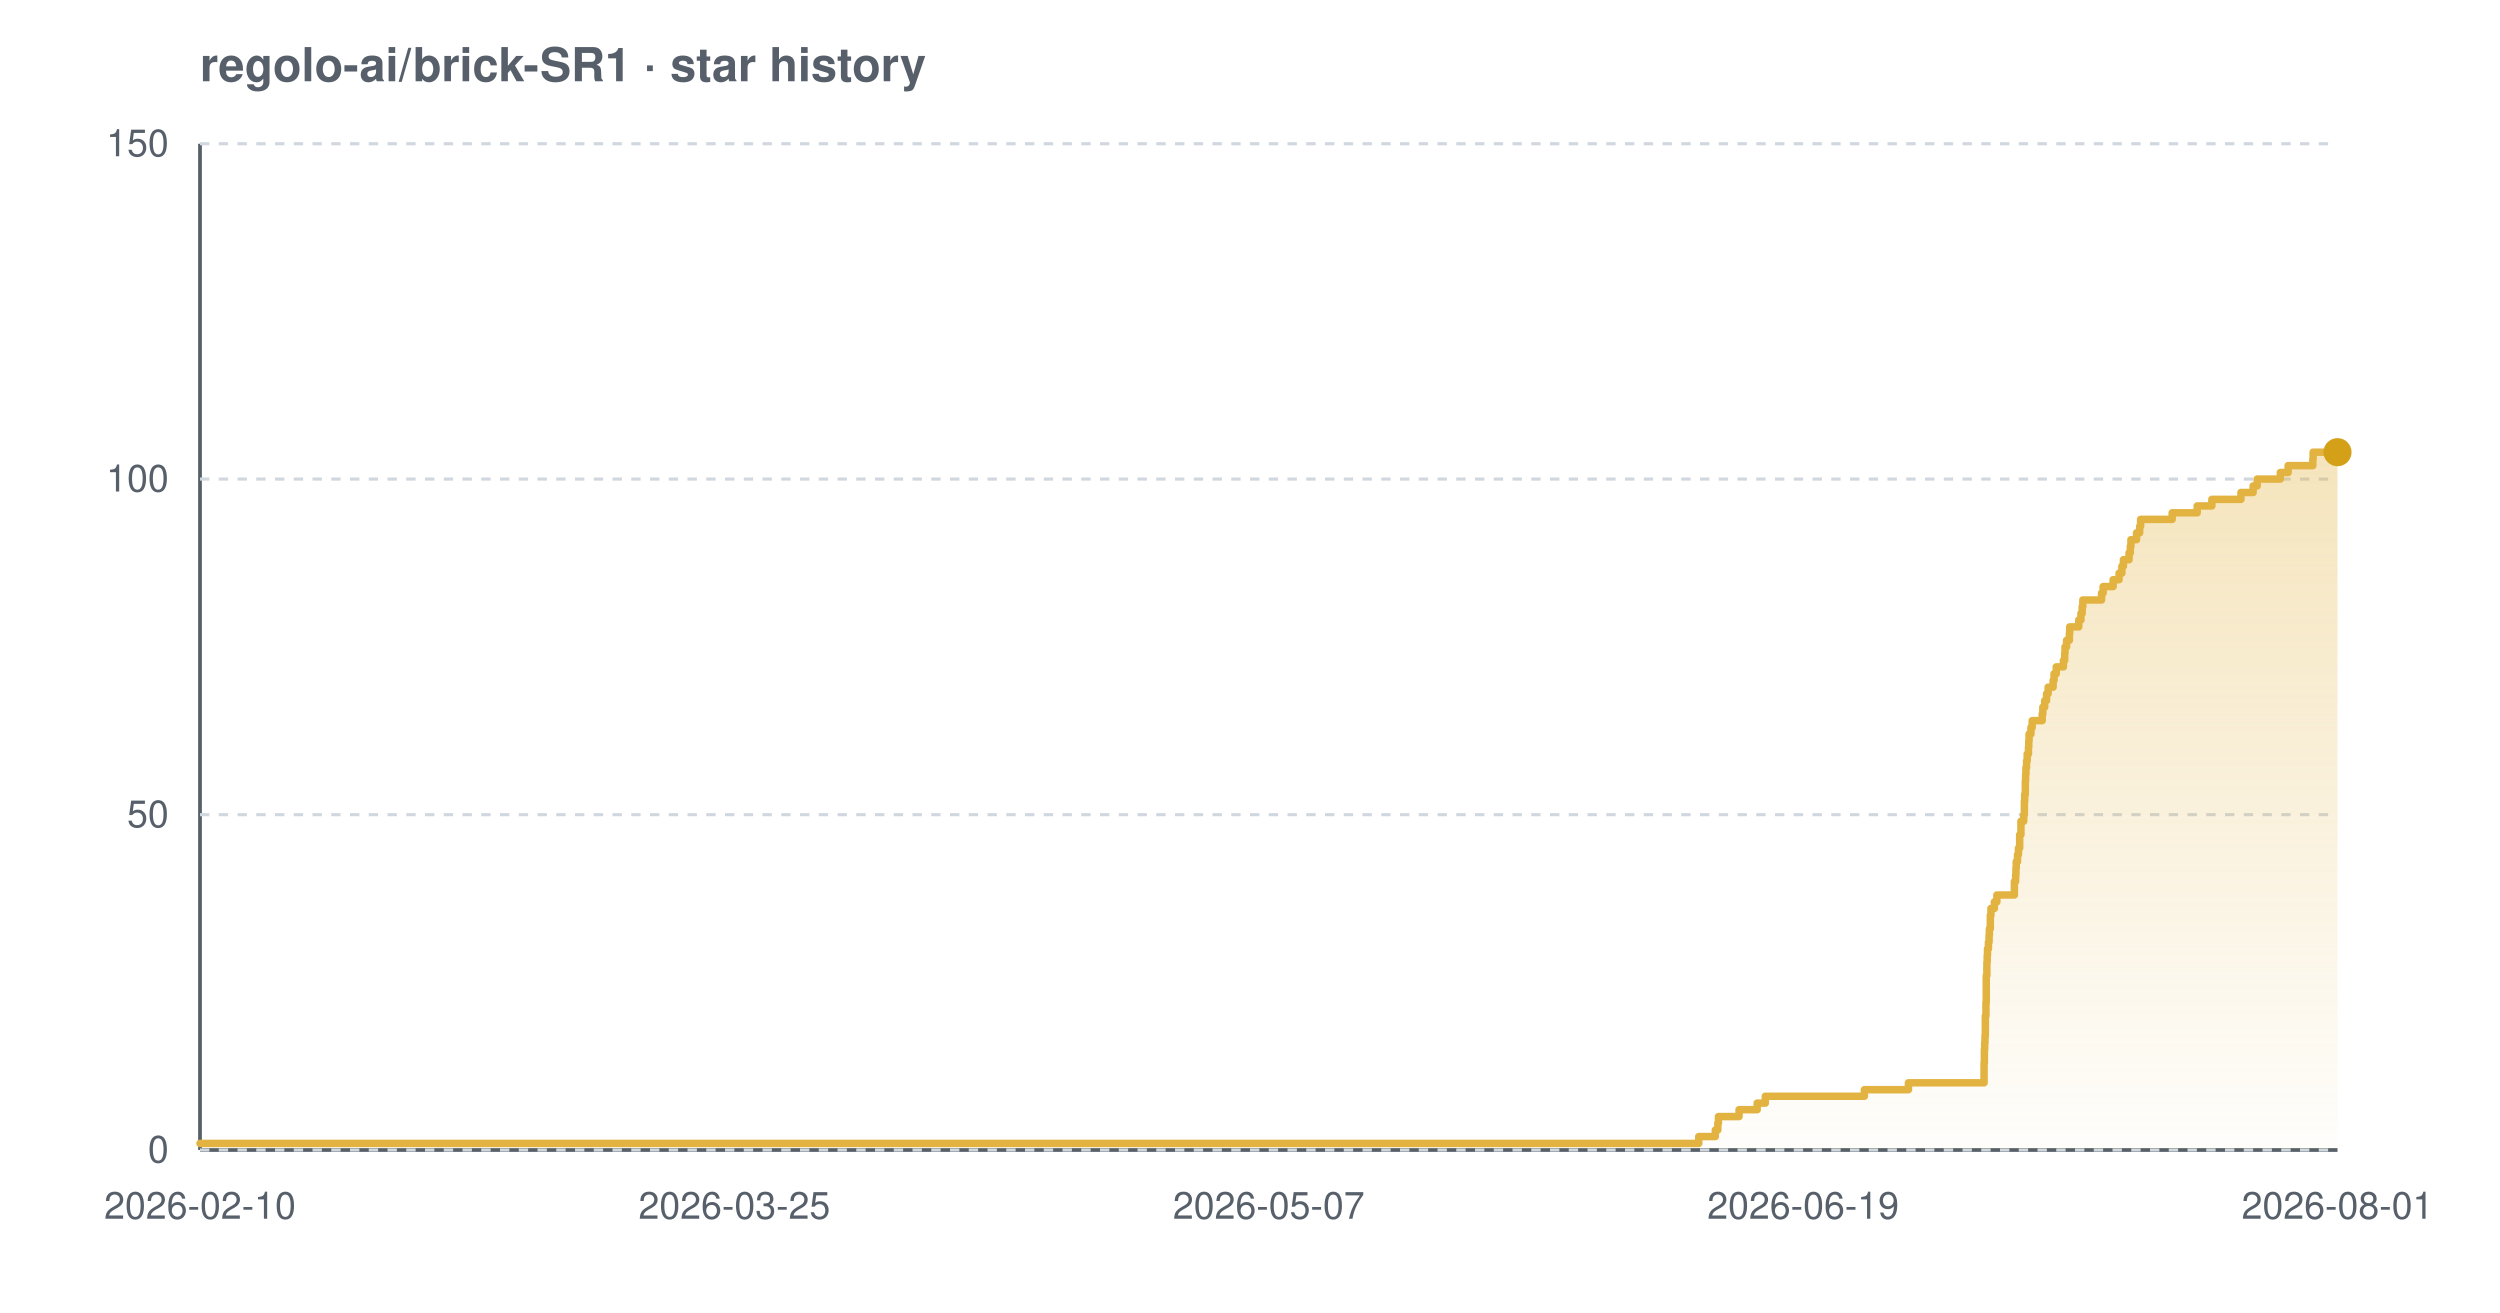
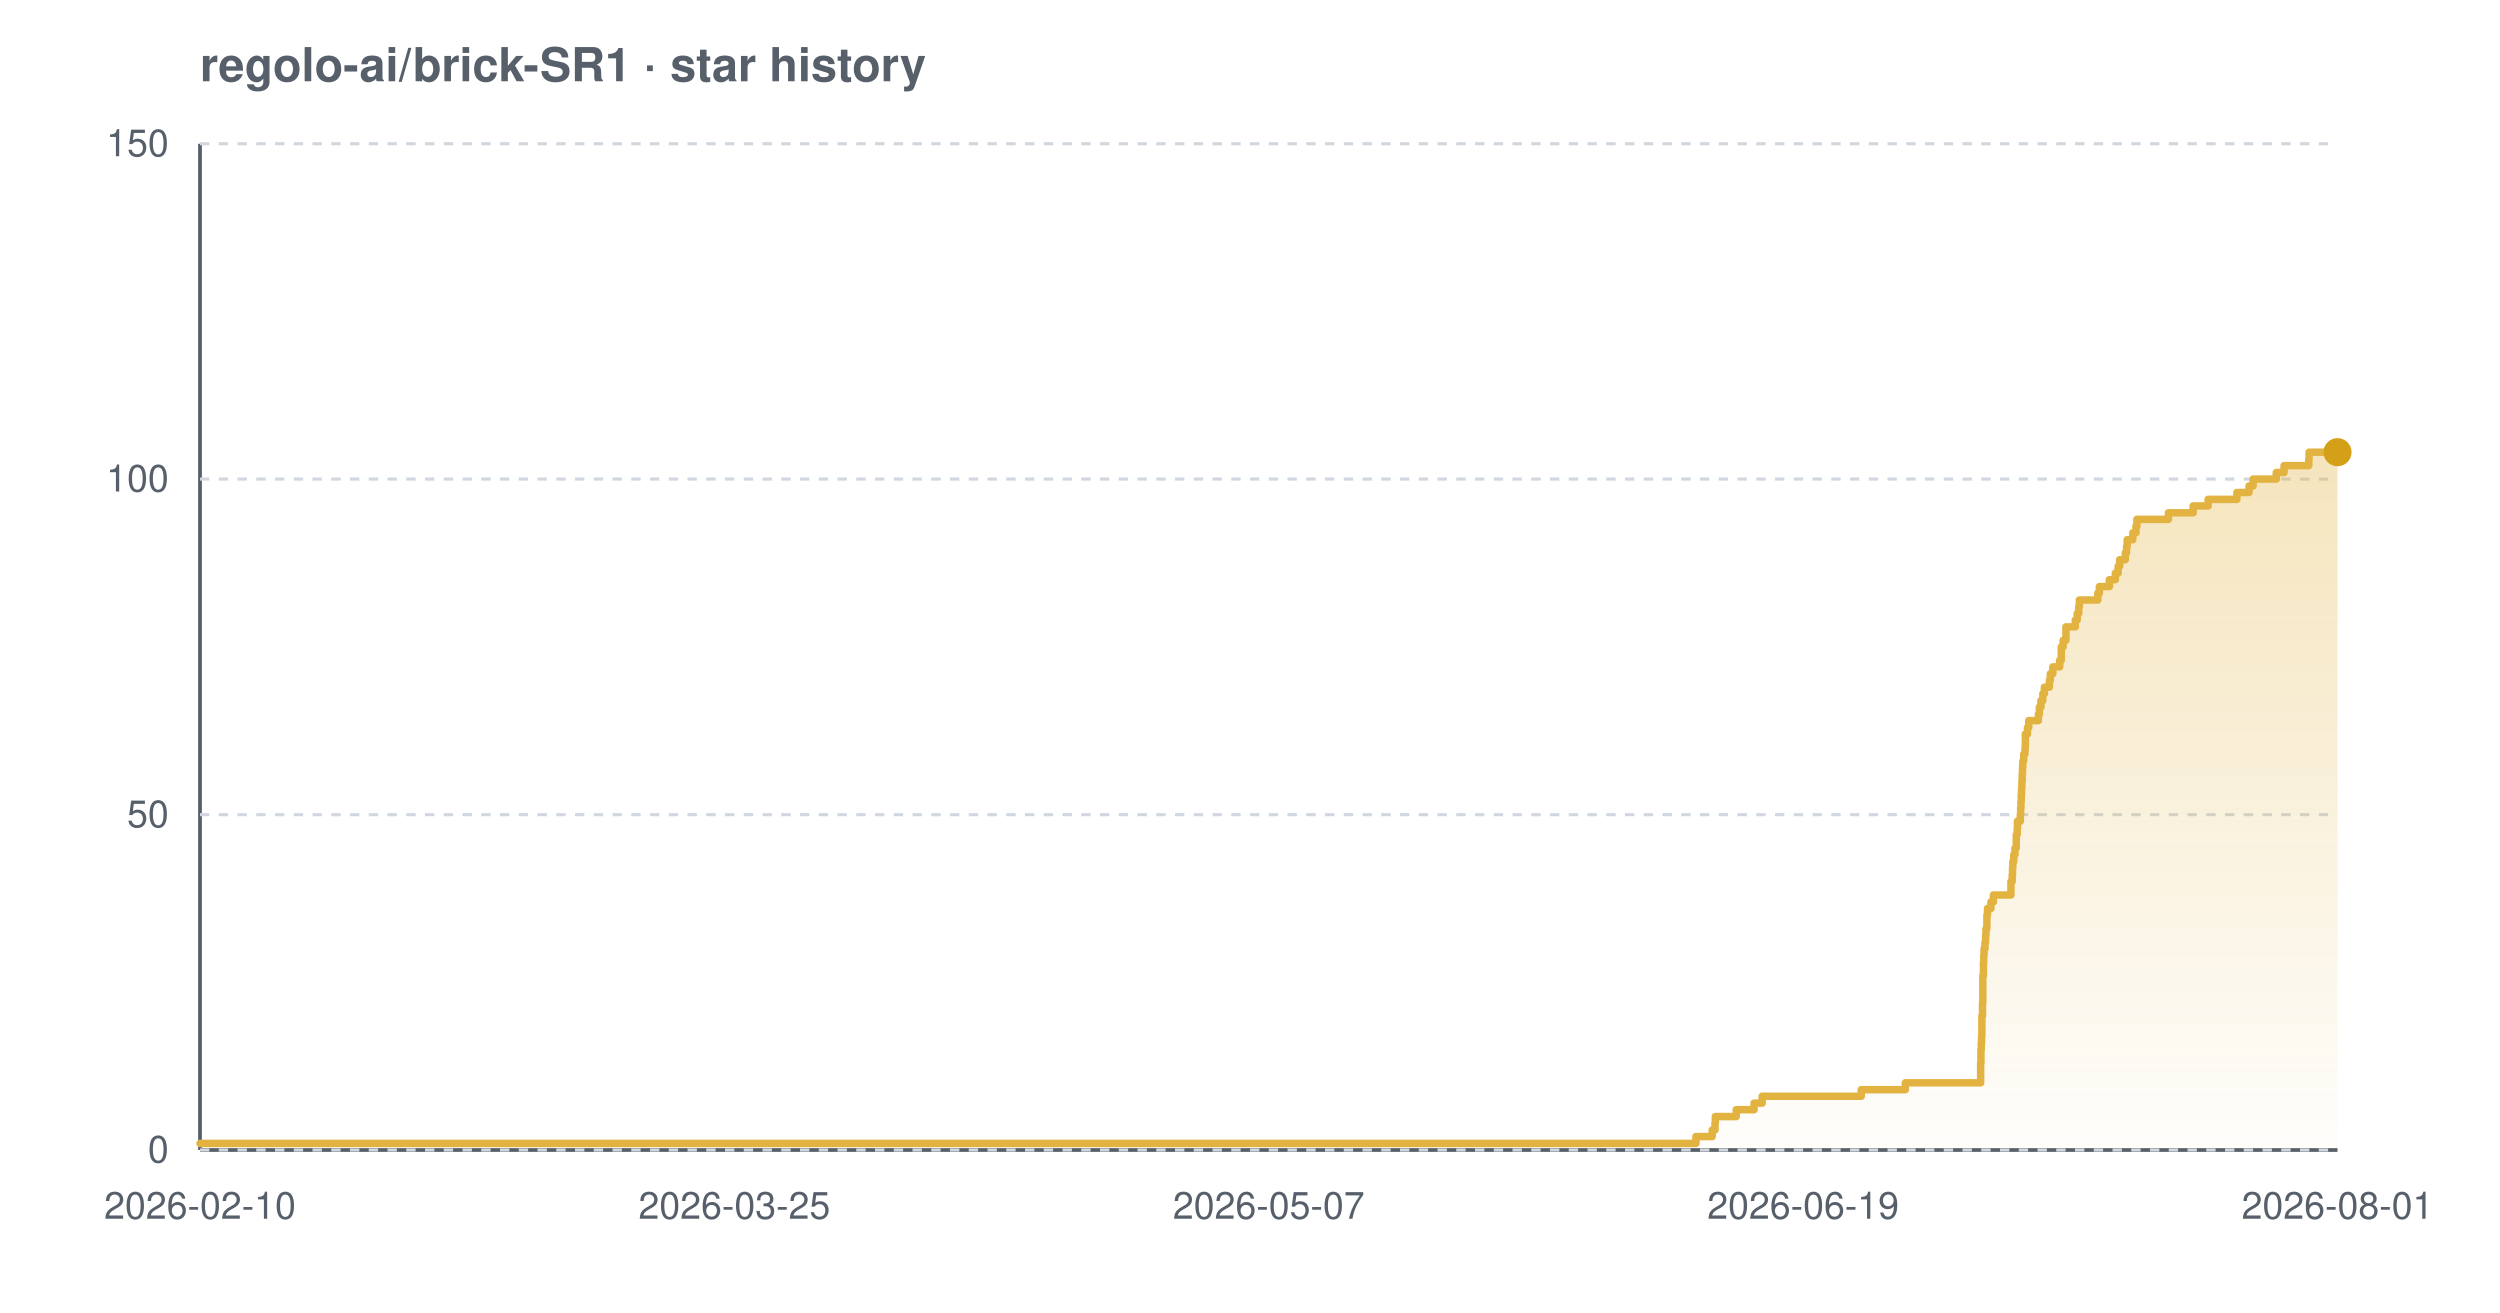
<svg xmlns="http://www.w3.org/2000/svg" width="800" height="420" viewBox="0 0 800 420" font-family="-apple-system,BlinkMacSystemFont,'Segoe UI',Helvetica,Arial,sans-serif" role="img" aria-label="Star history chart for regolo-ai/brick-SR1">
  <defs>
    <linearGradient id="grad-light" x1="0" y1="0" x2="0" y2="1">
      <stop offset="0%" stop-color="#e3b341" stop-opacity="0.35" />
      <stop offset="100%" stop-color="#e3b341" stop-opacity="0.02" />
    </linearGradient>
  </defs>
  <text x="64" y="26" font-size="15" font-weight="600" fill="#57606a">regolo-ai/brick-SR1 · star history</text>
  <line x1="64" y1="368" x2="748" y2="368" stroke="#57606a" stroke-width="1.2" />
  <line x1="64" y1="46" x2="64" y2="368" stroke="#57606a" stroke-width="1.2" />
  <line x1="64" y1="368.0" x2="748" y2="368.0" stroke="#d0d7de" stroke-width="1" stroke-dasharray="3 3" />
  <line x1="64" y1="260.7" x2="748" y2="260.7" stroke="#d0d7de" stroke-width="1" stroke-dasharray="3 3" />
  <line x1="64" y1="153.3" x2="748" y2="153.3" stroke="#d0d7de" stroke-width="1" stroke-dasharray="3 3" />
  <line x1="64" y1="46.0" x2="748" y2="46.0" stroke="#d0d7de" stroke-width="1" stroke-dasharray="3 3" />
-   <path d="M 64.0 365.9 L 543.6 365.9 L 543.6 363.7 L 548.9 363.7 L 548.9 361.6 L 549.7 361.6 L 549.7 359.4 L 549.9 359.4 L 549.9 357.3 L 556.5 357.3 L 556.5 355.1 L 562.3 355.1 L 562.3 353.0 L 564.9 353.0 L 564.9 350.8 L 596.6 350.8 L 596.6 348.7 L 610.7 348.7 L 610.7 346.5 L 634.9 346.5 L 634.9 344.4 L 634.9 344.4 L 634.9 342.2 L 634.9 342.2 L 634.9 340.1 L 635.0 340.1 L 635.0 337.9 L 635.0 337.9 L 635.0 335.8 L 635.1 335.8 L 635.1 333.7 L 635.2 333.7 L 635.2 331.5 L 635.3 331.5 L 635.3 329.4 L 635.3 329.4 L 635.3 327.2 L 635.3 327.2 L 635.3 325.1 L 635.5 325.1 L 635.5 322.9 L 635.5 322.9 L 635.5 320.8 L 635.6 320.8 L 635.6 318.6 L 635.6 318.6 L 635.6 316.5 L 635.6 316.5 L 635.6 314.3 L 635.6 314.3 L 635.6 312.2 L 635.8 312.2 L 635.8 310.0 L 635.8 310.0 L 635.8 307.9 L 635.9 307.9 L 635.9 305.7 L 636.0 305.7 L 636.0 303.6 L 636.3 303.6 L 636.3 301.5 L 636.5 301.5 L 636.5 299.3 L 636.6 299.3 L 636.6 297.2 L 636.9 297.2 L 636.9 295.0 L 636.9 295.0 L 636.9 292.9 L 637.1 292.9 L 637.1 290.7 L 638.2 290.7 L 638.2 288.6 L 639.0 288.6 L 639.0 286.4 L 644.6 286.4 L 644.6 284.3 L 644.6 284.3 L 644.6 282.1 L 645.0 282.1 L 645.0 280.0 L 645.1 280.0 L 645.1 277.8 L 645.2 277.8 L 645.2 275.7 L 645.6 275.7 L 645.6 273.5 L 645.9 273.5 L 645.9 271.4 L 646.3 271.4 L 646.3 269.3 L 646.3 269.3 L 646.3 267.1 L 646.7 267.1 L 646.7 265.0 L 646.7 265.0 L 646.7 262.8 L 647.6 262.8 L 647.6 260.7 L 647.8 260.7 L 647.8 258.5 L 647.8 258.5 L 647.8 256.4 L 647.9 256.4 L 647.9 254.2 L 648.1 254.2 L 648.1 252.1 L 648.1 252.1 L 648.1 249.9 L 648.2 249.9 L 648.2 247.8 L 648.3 247.8 L 648.3 245.6 L 648.5 245.6 L 648.5 243.5 L 648.7 243.5 L 648.7 241.3 L 649.1 241.3 L 649.1 239.2 L 649.2 239.2 L 649.2 237.1 L 649.3 237.1 L 649.3 234.9 L 649.9 234.9 L 649.9 232.8 L 650.3 232.8 L 650.3 230.6 L 653.5 230.6 L 653.5 228.5 L 653.7 228.5 L 653.7 226.3 L 654.3 226.3 L 654.3 224.2 L 654.9 224.2 L 654.9 222.0 L 655.4 222.0 L 655.4 219.9 L 657.0 219.9 L 657.0 217.7 L 657.3 217.7 L 657.3 215.6 L 658.0 215.6 L 658.0 213.4 L 660.3 213.4 L 660.3 211.3 L 660.7 211.3 L 660.7 209.1 L 660.8 209.1 L 660.8 207.0 L 661.3 207.0 L 661.3 204.9 L 662.2 204.9 L 662.2 202.7 L 662.3 202.7 L 662.3 200.6 L 665.2 200.6 L 665.2 198.4 L 665.9 198.4 L 665.9 196.3 L 666.3 196.3 L 666.3 194.1 L 666.5 194.1 L 666.5 192.0 L 672.5 192.0 L 672.5 189.8 L 673.0 189.8 L 673.0 187.7 L 676.2 187.7 L 676.2 185.5 L 678.1 185.5 L 678.1 183.4 L 679.0 183.4 L 679.0 181.2 L 679.5 181.2 L 679.5 179.1 L 681.3 179.1 L 681.3 176.9 L 681.7 176.9 L 681.7 174.8 L 681.9 174.8 L 681.9 172.7 L 683.7 172.7 L 683.7 170.5 L 684.7 170.5 L 684.7 168.4 L 685.0 168.4 L 685.0 166.2 L 695.1 166.2 L 695.1 164.1 L 703.1 164.1 L 703.1 161.9 L 707.8 161.9 L 707.8 159.8 L 717.1 159.8 L 717.1 157.6 L 721.0 157.6 L 721.0 155.5 L 722.3 155.5 L 722.3 153.3 L 729.7 153.3 L 729.7 151.2 L 732.2 151.2 L 732.2 149.0 L 740.1 149.0 L 740.1 146.9 L 740.2 146.9 L 740.2 144.7 L 748.0 144.7 L 748.0 144.7 L 748.0 368.0 L 64.0 368.0 Z" fill="url(#grad-light)" />
-   <path d="M 64.0 365.9 L 543.6 365.9 L 543.6 363.7 L 548.9 363.7 L 548.9 361.6 L 549.7 361.6 L 549.7 359.4 L 549.9 359.4 L 549.9 357.3 L 556.5 357.3 L 556.5 355.1 L 562.3 355.1 L 562.3 353.0 L 564.9 353.0 L 564.9 350.8 L 596.6 350.8 L 596.6 348.7 L 610.7 348.7 L 610.7 346.5 L 634.9 346.5 L 634.9 344.4 L 634.9 344.4 L 634.9 342.2 L 634.9 342.2 L 634.9 340.1 L 635.0 340.1 L 635.0 337.9 L 635.0 337.9 L 635.0 335.8 L 635.1 335.8 L 635.1 333.7 L 635.2 333.7 L 635.2 331.5 L 635.3 331.5 L 635.3 329.4 L 635.3 329.4 L 635.3 327.2 L 635.3 327.2 L 635.3 325.1 L 635.5 325.1 L 635.5 322.9 L 635.5 322.9 L 635.5 320.8 L 635.6 320.8 L 635.6 318.6 L 635.6 318.6 L 635.6 316.5 L 635.6 316.5 L 635.6 314.3 L 635.6 314.3 L 635.6 312.2 L 635.8 312.2 L 635.8 310.0 L 635.8 310.0 L 635.8 307.9 L 635.9 307.9 L 635.9 305.7 L 636.0 305.7 L 636.0 303.6 L 636.3 303.6 L 636.3 301.5 L 636.5 301.5 L 636.5 299.3 L 636.6 299.3 L 636.6 297.2 L 636.9 297.2 L 636.9 295.0 L 636.9 295.0 L 636.9 292.9 L 637.1 292.9 L 637.1 290.7 L 638.2 290.7 L 638.2 288.6 L 639.0 288.6 L 639.0 286.4 L 644.6 286.4 L 644.6 284.3 L 644.6 284.3 L 644.6 282.1 L 645.0 282.1 L 645.0 280.0 L 645.1 280.0 L 645.1 277.8 L 645.2 277.8 L 645.2 275.7 L 645.6 275.7 L 645.6 273.5 L 645.9 273.5 L 645.9 271.4 L 646.3 271.4 L 646.3 269.3 L 646.3 269.3 L 646.3 267.1 L 646.7 267.1 L 646.7 265.0 L 646.7 265.0 L 646.7 262.8 L 647.6 262.8 L 647.6 260.7 L 647.8 260.7 L 647.8 258.5 L 647.8 258.5 L 647.8 256.4 L 647.9 256.4 L 647.9 254.2 L 648.1 254.2 L 648.1 252.1 L 648.1 252.1 L 648.1 249.9 L 648.2 249.9 L 648.2 247.8 L 648.3 247.8 L 648.3 245.6 L 648.5 245.6 L 648.5 243.5 L 648.7 243.5 L 648.7 241.3 L 649.1 241.3 L 649.1 239.2 L 649.2 239.2 L 649.2 237.1 L 649.3 237.1 L 649.3 234.9 L 649.9 234.9 L 649.9 232.8 L 650.3 232.8 L 650.3 230.6 L 653.5 230.6 L 653.5 228.5 L 653.7 228.5 L 653.7 226.3 L 654.3 226.3 L 654.3 224.2 L 654.9 224.2 L 654.9 222.0 L 655.4 222.0 L 655.4 219.9 L 657.0 219.9 L 657.0 217.7 L 657.3 217.7 L 657.3 215.6 L 658.0 215.6 L 658.0 213.4 L 660.3 213.4 L 660.3 211.3 L 660.7 211.3 L 660.7 209.1 L 660.8 209.1 L 660.8 207.0 L 661.3 207.0 L 661.3 204.9 L 662.2 204.9 L 662.2 202.7 L 662.3 202.7 L 662.3 200.6 L 665.2 200.6 L 665.2 198.4 L 665.9 198.4 L 665.9 196.3 L 666.3 196.3 L 666.3 194.1 L 666.5 194.1 L 666.5 192.0 L 672.5 192.0 L 672.5 189.8 L 673.0 189.8 L 673.0 187.7 L 676.2 187.7 L 676.2 185.5 L 678.1 185.5 L 678.1 183.4 L 679.0 183.4 L 679.0 181.2 L 679.5 181.2 L 679.5 179.1 L 681.3 179.1 L 681.3 176.9 L 681.7 176.9 L 681.7 174.8 L 681.9 174.8 L 681.9 172.7 L 683.7 172.7 L 683.7 170.5 L 684.7 170.5 L 684.7 168.4 L 685.0 168.4 L 685.0 166.2 L 695.1 166.2 L 695.1 164.1 L 703.1 164.1 L 703.1 161.9 L 707.8 161.9 L 707.8 159.8 L 717.1 159.8 L 717.1 157.6 L 721.0 157.6 L 721.0 155.5 L 722.3 155.5 L 722.3 153.3 L 729.7 153.3 L 729.7 151.2 L 732.2 151.2 L 732.2 149.0 L 740.1 149.0 L 740.1 146.9 L 740.2 146.9 L 740.2 144.7 L 748.0 144.7 L 748.0 144.7" fill="none" stroke="#e3b341" stroke-width="2.4" stroke-linejoin="round" stroke-linecap="round" />
+   <path d="M 64.0 365.9 L 542.7 365.9 L 542.7 363.7 L 547.9 363.7 L 547.9 361.6 L 548.8 361.6 L 548.8 359.4 L 548.9 359.4 L 548.9 357.3 L 555.6 357.3 L 555.6 355.1 L 561.3 355.1 L 561.3 353.0 L 563.9 353.0 L 563.9 350.8 L 595.6 350.8 L 595.6 348.7 L 609.7 348.7 L 609.7 346.5 L 633.8 346.5 L 633.8 344.4 L 633.8 344.4 L 633.8 342.2 L 633.8 342.2 L 633.8 340.1 L 633.9 340.1 L 633.9 337.9 L 633.9 337.9 L 633.9 335.8 L 634.0 335.8 L 634.0 333.7 L 634.1 333.7 L 634.1 331.5 L 634.2 331.5 L 634.2 329.4 L 634.2 329.4 L 634.2 327.2 L 634.2 327.2 L 634.2 325.1 L 634.4 325.1 L 634.4 322.9 L 634.4 322.9 L 634.4 320.8 L 634.5 320.8 L 634.5 318.6 L 634.5 318.6 L 634.5 316.5 L 634.5 316.5 L 634.5 314.3 L 634.5 314.3 L 634.5 312.2 L 634.7 312.2 L 634.7 310.0 L 634.7 310.0 L 634.7 307.9 L 634.8 307.9 L 634.8 305.7 L 634.9 305.7 L 634.9 303.6 L 635.2 303.6 L 635.2 301.5 L 635.4 301.5 L 635.4 299.3 L 635.5 299.3 L 635.5 297.2 L 635.8 297.2 L 635.8 295.0 L 635.8 295.0 L 635.8 292.9 L 636.0 292.9 L 636.0 290.7 L 637.1 290.7 L 637.1 288.6 L 637.9 288.6 L 637.9 286.4 L 643.5 286.4 L 643.5 284.3 L 643.5 284.3 L 643.5 282.1 L 643.9 282.1 L 643.9 280.0 L 644.0 280.0 L 644.0 277.8 L 644.1 277.8 L 644.1 275.7 L 644.4 275.7 L 644.4 273.5 L 644.8 273.5 L 644.8 271.4 L 645.2 271.4 L 645.2 269.3 L 645.2 269.3 L 645.2 267.1 L 645.5 267.1 L 645.5 265.0 L 645.6 265.0 L 645.6 262.8 L 646.5 262.8 L 646.5 260.7 L 646.6 260.7 L 646.6 258.5 L 646.7 258.5 L 646.7 256.4 L 646.8 256.4 L 646.8 254.2 L 646.9 254.2 L 646.9 252.1 L 647.0 252.1 L 647.0 249.9 L 647.1 249.9 L 647.1 247.8 L 647.2 247.8 L 647.2 245.6 L 647.3 245.6 L 647.3 243.5 L 647.6 243.5 L 647.6 241.3 L 648.0 241.3 L 648.0 239.2 L 648.1 239.2 L 648.1 237.1 L 648.1 237.1 L 648.1 234.9 L 648.8 234.9 L 648.8 232.8 L 649.2 232.8 L 649.2 230.6 L 652.3 230.6 L 652.3 228.5 L 652.6 228.5 L 652.6 226.3 L 653.1 226.3 L 653.1 224.2 L 653.7 224.2 L 653.7 222.0 L 654.2 222.0 L 654.2 219.9 L 655.8 219.9 L 655.8 217.7 L 656.1 217.7 L 656.1 215.6 L 656.9 215.6 L 656.9 213.4 L 659.1 213.4 L 659.1 211.3 L 659.6 211.3 L 659.6 209.1 L 659.6 209.1 L 659.6 207.0 L 660.2 207.0 L 660.2 204.9 L 661.1 204.9 L 661.1 202.7 L 661.1 202.7 L 661.1 200.6 L 664.1 200.6 L 664.1 198.4 L 664.7 198.4 L 664.7 196.3 L 665.2 196.3 L 665.2 194.1 L 665.4 194.1 L 665.4 192.0 L 671.3 192.0 L 671.3 189.8 L 671.8 189.8 L 671.8 187.7 L 675.0 187.7 L 675.0 185.5 L 676.9 185.5 L 676.9 183.4 L 677.8 183.4 L 677.8 181.2 L 678.3 181.2 L 678.3 179.1 L 680.1 179.1 L 680.1 176.9 L 680.5 176.9 L 680.5 174.8 L 680.7 174.8 L 680.7 172.7 L 682.5 172.7 L 682.5 170.5 L 683.5 170.5 L 683.5 168.4 L 683.8 168.4 L 683.8 166.2 L 693.9 166.2 L 693.9 164.1 L 701.8 164.1 L 701.8 161.9 L 706.6 161.9 L 706.6 159.8 L 715.8 159.8 L 715.8 157.6 L 719.7 157.6 L 719.7 155.5 L 721.0 155.5 L 721.0 153.3 L 728.4 153.3 L 728.4 151.2 L 730.9 151.2 L 730.9 149.0 L 738.8 149.0 L 738.8 146.9 L 738.9 146.9 L 738.9 144.7 L 748.0 144.7 L 748.0 144.7 L 748.0 368.0 L 64.0 368.0 Z" fill="url(#grad-light)" />
+   <path d="M 64.0 365.9 L 542.7 365.9 L 542.7 363.7 L 547.9 363.7 L 547.9 361.6 L 548.8 361.6 L 548.8 359.4 L 548.9 359.4 L 548.9 357.3 L 555.6 357.3 L 555.6 355.1 L 561.3 355.1 L 561.3 353.0 L 563.9 353.0 L 563.9 350.8 L 595.6 350.8 L 595.6 348.7 L 609.7 348.7 L 609.7 346.5 L 633.8 346.5 L 633.8 344.4 L 633.8 344.4 L 633.8 342.2 L 633.8 342.2 L 633.8 340.1 L 633.9 340.1 L 633.9 337.9 L 633.9 337.9 L 633.9 335.8 L 634.0 335.8 L 634.0 333.7 L 634.1 333.7 L 634.1 331.5 L 634.2 331.5 L 634.2 329.4 L 634.2 329.4 L 634.2 327.2 L 634.2 327.2 L 634.2 325.1 L 634.4 325.1 L 634.4 322.9 L 634.4 322.9 L 634.4 320.8 L 634.5 320.8 L 634.5 318.6 L 634.5 318.6 L 634.5 316.5 L 634.5 316.5 L 634.5 314.3 L 634.5 314.3 L 634.5 312.2 L 634.7 312.2 L 634.7 310.0 L 634.7 310.0 L 634.7 307.9 L 634.8 307.9 L 634.8 305.7 L 634.9 305.7 L 634.9 303.6 L 635.2 303.6 L 635.2 301.5 L 635.4 301.5 L 635.4 299.3 L 635.5 299.3 L 635.5 297.2 L 635.8 297.2 L 635.8 295.0 L 635.8 295.0 L 635.8 292.9 L 636.0 292.9 L 636.0 290.7 L 637.1 290.7 L 637.1 288.6 L 637.9 288.6 L 637.9 286.4 L 643.5 286.4 L 643.5 284.3 L 643.5 284.3 L 643.5 282.1 L 643.9 282.1 L 643.9 280.0 L 644.0 280.0 L 644.0 277.8 L 644.1 277.8 L 644.1 275.7 L 644.4 275.7 L 644.4 273.5 L 644.8 273.5 L 644.8 271.4 L 645.2 271.4 L 645.2 269.3 L 645.2 269.3 L 645.2 267.1 L 645.5 267.1 L 645.5 265.0 L 645.6 265.0 L 645.6 262.8 L 646.5 262.8 L 646.5 260.7 L 646.6 260.7 L 646.6 258.5 L 646.7 258.5 L 646.7 256.4 L 646.8 256.4 L 646.8 254.2 L 646.9 254.2 L 646.9 252.1 L 647.0 252.1 L 647.0 249.9 L 647.1 249.9 L 647.1 247.8 L 647.2 247.8 L 647.2 245.6 L 647.3 245.6 L 647.3 243.5 L 647.6 243.5 L 647.6 241.3 L 648.0 241.3 L 648.0 239.2 L 648.1 239.2 L 648.1 237.1 L 648.1 237.1 L 648.1 234.9 L 648.8 234.9 L 648.8 232.8 L 649.2 232.8 L 649.2 230.6 L 652.3 230.6 L 652.3 228.5 L 652.6 228.5 L 652.6 226.3 L 653.1 226.3 L 653.1 224.2 L 653.7 224.2 L 653.7 222.0 L 654.2 222.0 L 654.2 219.9 L 655.8 219.9 L 655.8 217.7 L 656.1 217.7 L 656.1 215.6 L 656.9 215.6 L 656.9 213.4 L 659.1 213.4 L 659.1 211.3 L 659.6 211.3 L 659.6 209.1 L 659.6 209.1 L 659.6 207.0 L 660.2 207.0 L 660.2 204.9 L 661.1 204.9 L 661.1 202.7 L 661.1 202.7 L 661.1 200.6 L 664.1 200.6 L 664.1 198.4 L 664.7 198.4 L 664.7 196.3 L 665.2 196.3 L 665.2 194.1 L 665.4 194.1 L 665.4 192.0 L 671.3 192.0 L 671.3 189.8 L 671.8 189.8 L 671.8 187.7 L 675.0 187.7 L 675.0 185.5 L 676.9 185.5 L 676.9 183.4 L 677.8 183.4 L 677.8 181.2 L 678.3 181.2 L 678.3 179.1 L 680.1 179.1 L 680.1 176.9 L 680.5 176.9 L 680.5 174.8 L 680.7 174.8 L 680.7 172.7 L 682.5 172.7 L 682.5 170.5 L 683.5 170.5 L 683.5 168.4 L 683.8 168.4 L 683.8 166.2 L 693.9 166.2 L 693.9 164.1 L 701.8 164.1 L 701.8 161.9 L 706.6 161.9 L 706.6 159.8 L 715.8 159.8 L 715.8 157.6 L 719.7 157.6 L 719.7 155.5 L 721.0 155.5 L 721.0 153.3 L 728.4 153.3 L 728.4 151.2 L 730.9 151.2 L 730.9 149.0 L 738.8 149.0 L 738.8 146.9 L 738.9 146.9 L 738.9 144.7 L 748.0 144.7 L 748.0 144.7" fill="none" stroke="#e3b341" stroke-width="2.4" stroke-linejoin="round" stroke-linecap="round" />
  <circle cx="748.0" cy="144.7" r="4.5" fill="#d4a017" />
  <text x="54" y="372.0" text-anchor="end" font-size="12" fill="#57606a">0</text>
  <text x="54" y="264.7" text-anchor="end" font-size="12" fill="#57606a">50</text>
  <text x="54" y="157.3" text-anchor="end" font-size="12" fill="#57606a">100</text>
  <text x="54" y="50.0" text-anchor="end" font-size="12" fill="#57606a">150</text>
  <text x="64.0" y="390" text-anchor="middle" font-size="12" fill="#57606a">2026-02-10</text>
  <text x="235.0" y="390" text-anchor="middle" font-size="12" fill="#57606a">2026-03-25</text>
  <text x="406.0" y="390" text-anchor="middle" font-size="12" fill="#57606a">2026-05-07</text>
  <text x="577.0" y="390" text-anchor="middle" font-size="12" fill="#57606a">2026-06-19</text>
  <text x="748.0" y="390" text-anchor="middle" font-size="12" fill="#57606a">2026-08-01</text>
</svg>
